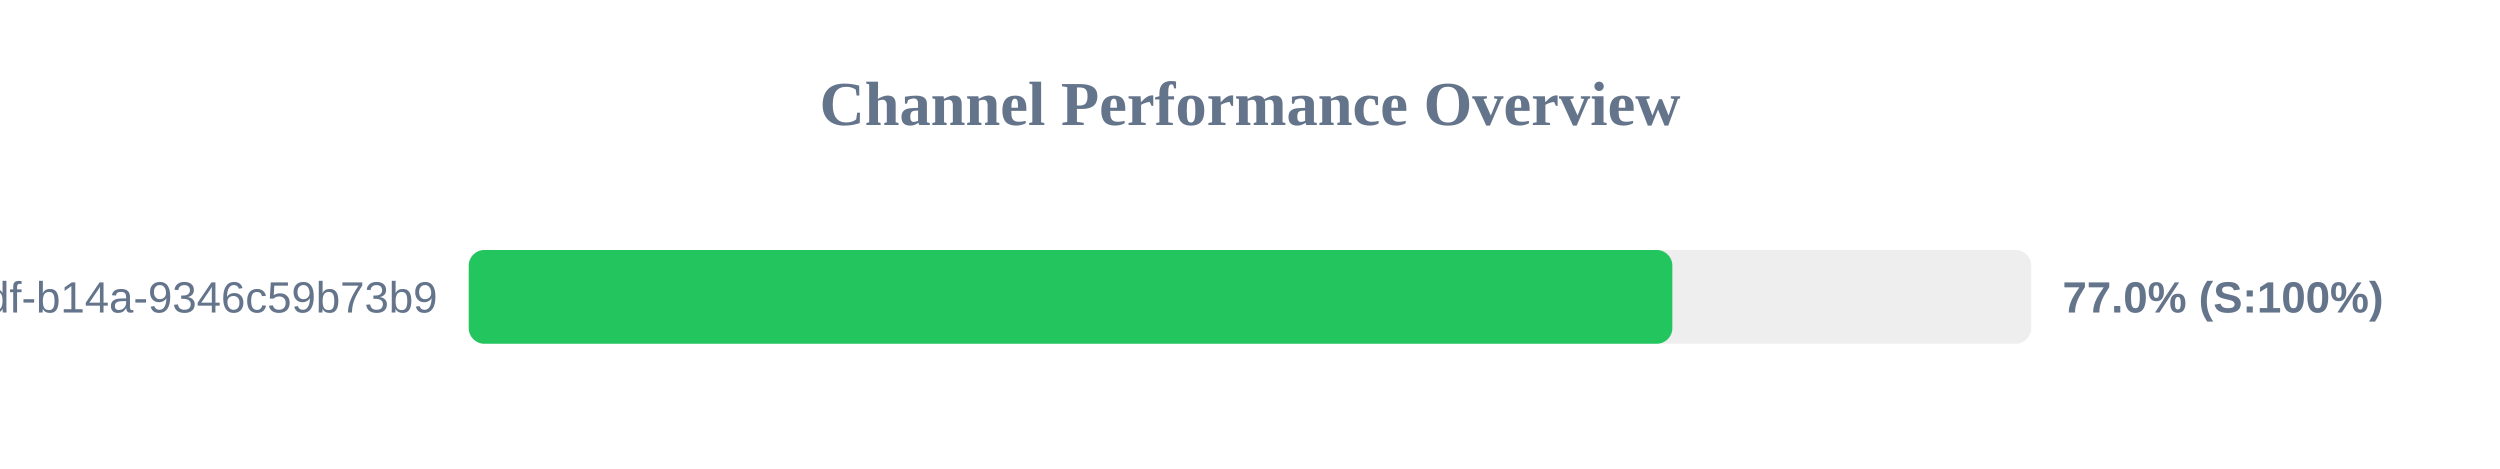
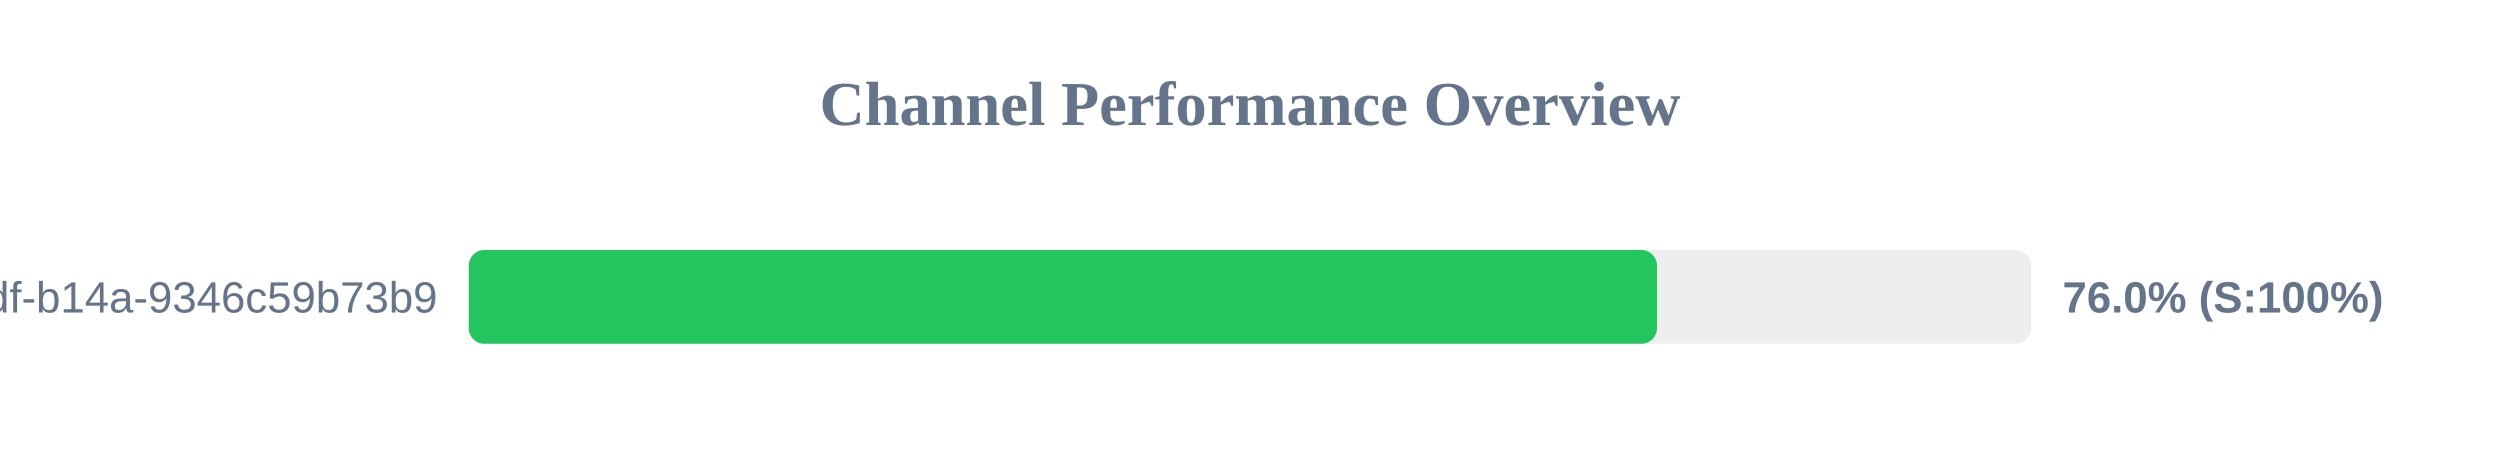
<svg xmlns="http://www.w3.org/2000/svg" width="800" height="150" version="1.1">
  <style>
        .row { font: 14px Arial; fill: #64748b; }
        .score { font: bold 14px Arial; fill: #64748b; }
    </style>
  <text x="400" y="40" text-anchor="middle" font-size="20px" font-weight="bold" fill="#64748b">Channel Performance Overview</text>
  <rect x="150" y="80" width="500" height="30" fill="#eee" rx="5" />
-   <rect x="150" y="80" width="385.15" height="30" fill="#22c55e" rx="5" />
+   <rect x="150" y="80" width="380.25" height="30" fill="#22c55e" rx="5" />
  <text x="140" y="100" text-anchor="end" class="row">?uuid=55ca7a9e-cf90-49df-b14a-9346c59b73b9</text>
-   <text x="660" y="100" text-anchor="start" class="score">77.0% (S:100%)</text>
+   <text x="660" y="100" text-anchor="start" class="score">76.0% (S:100%)</text>
</svg>
